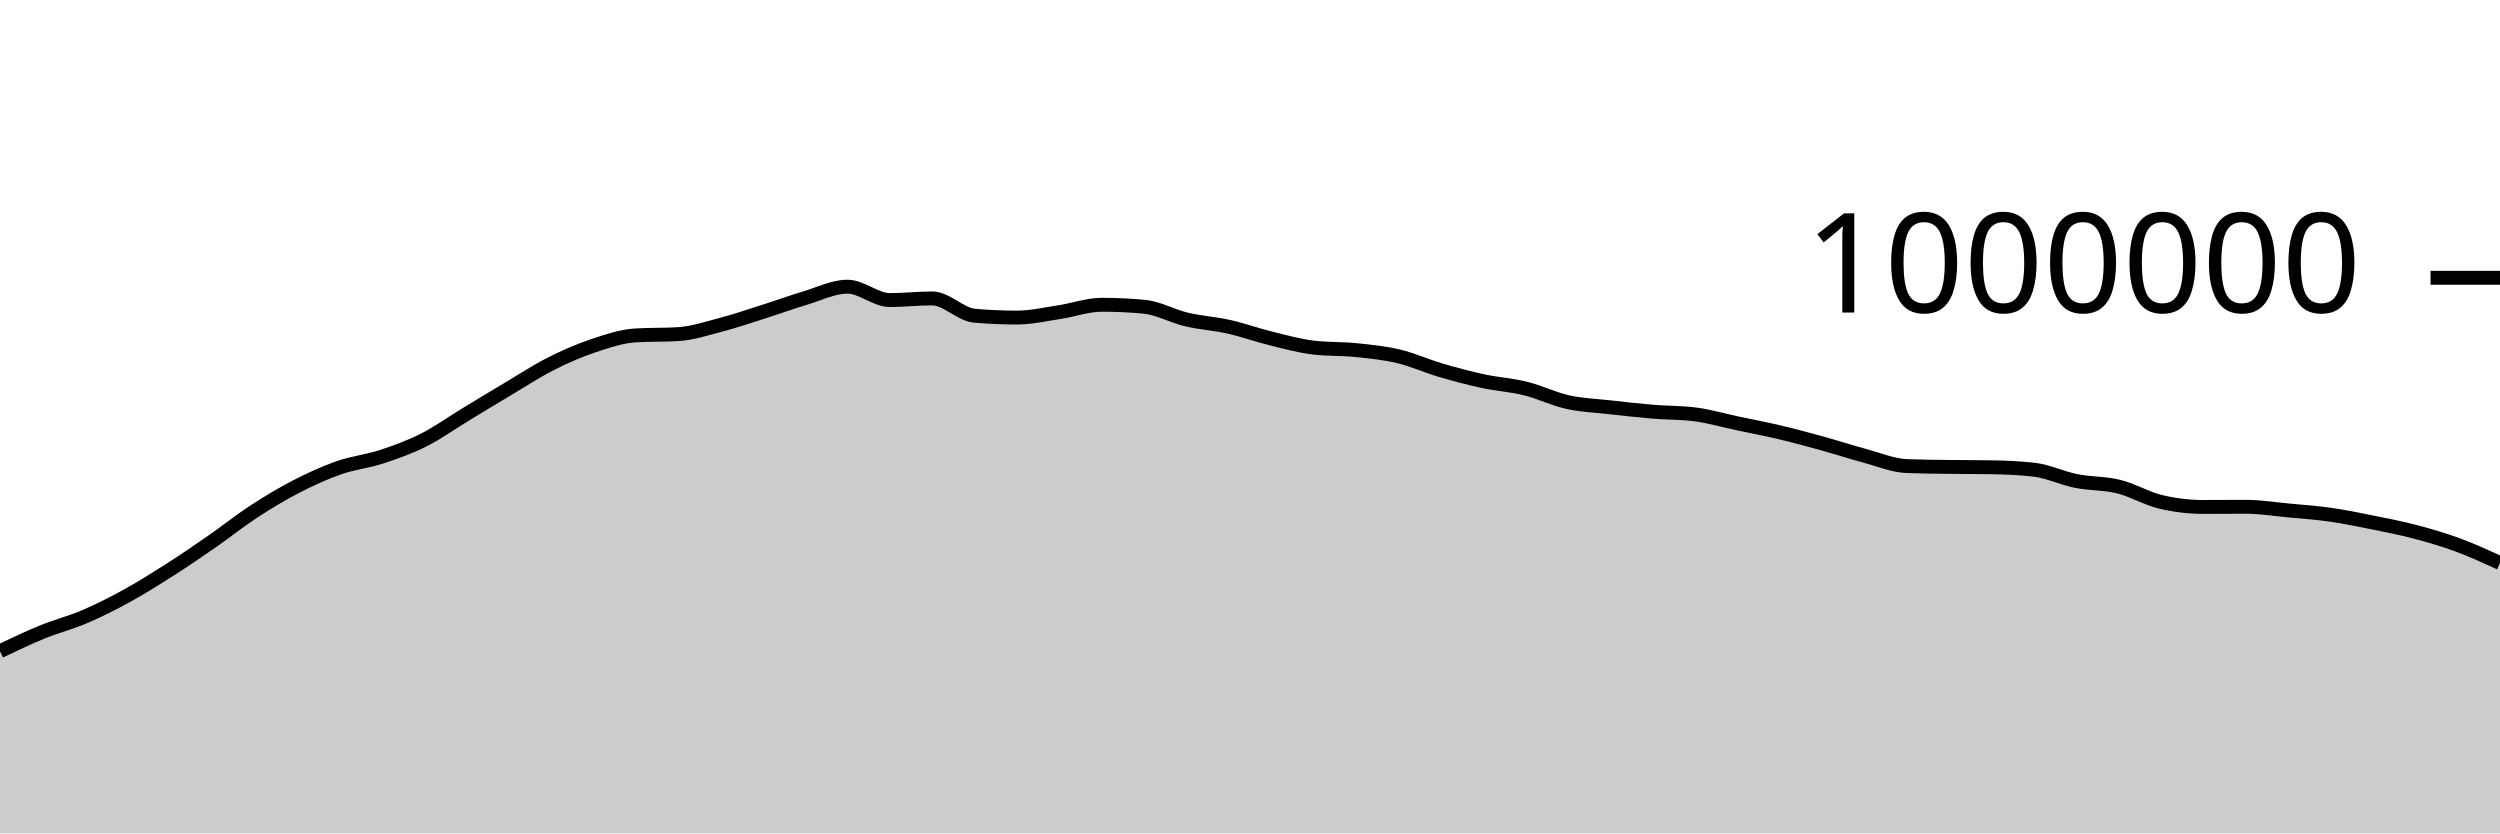
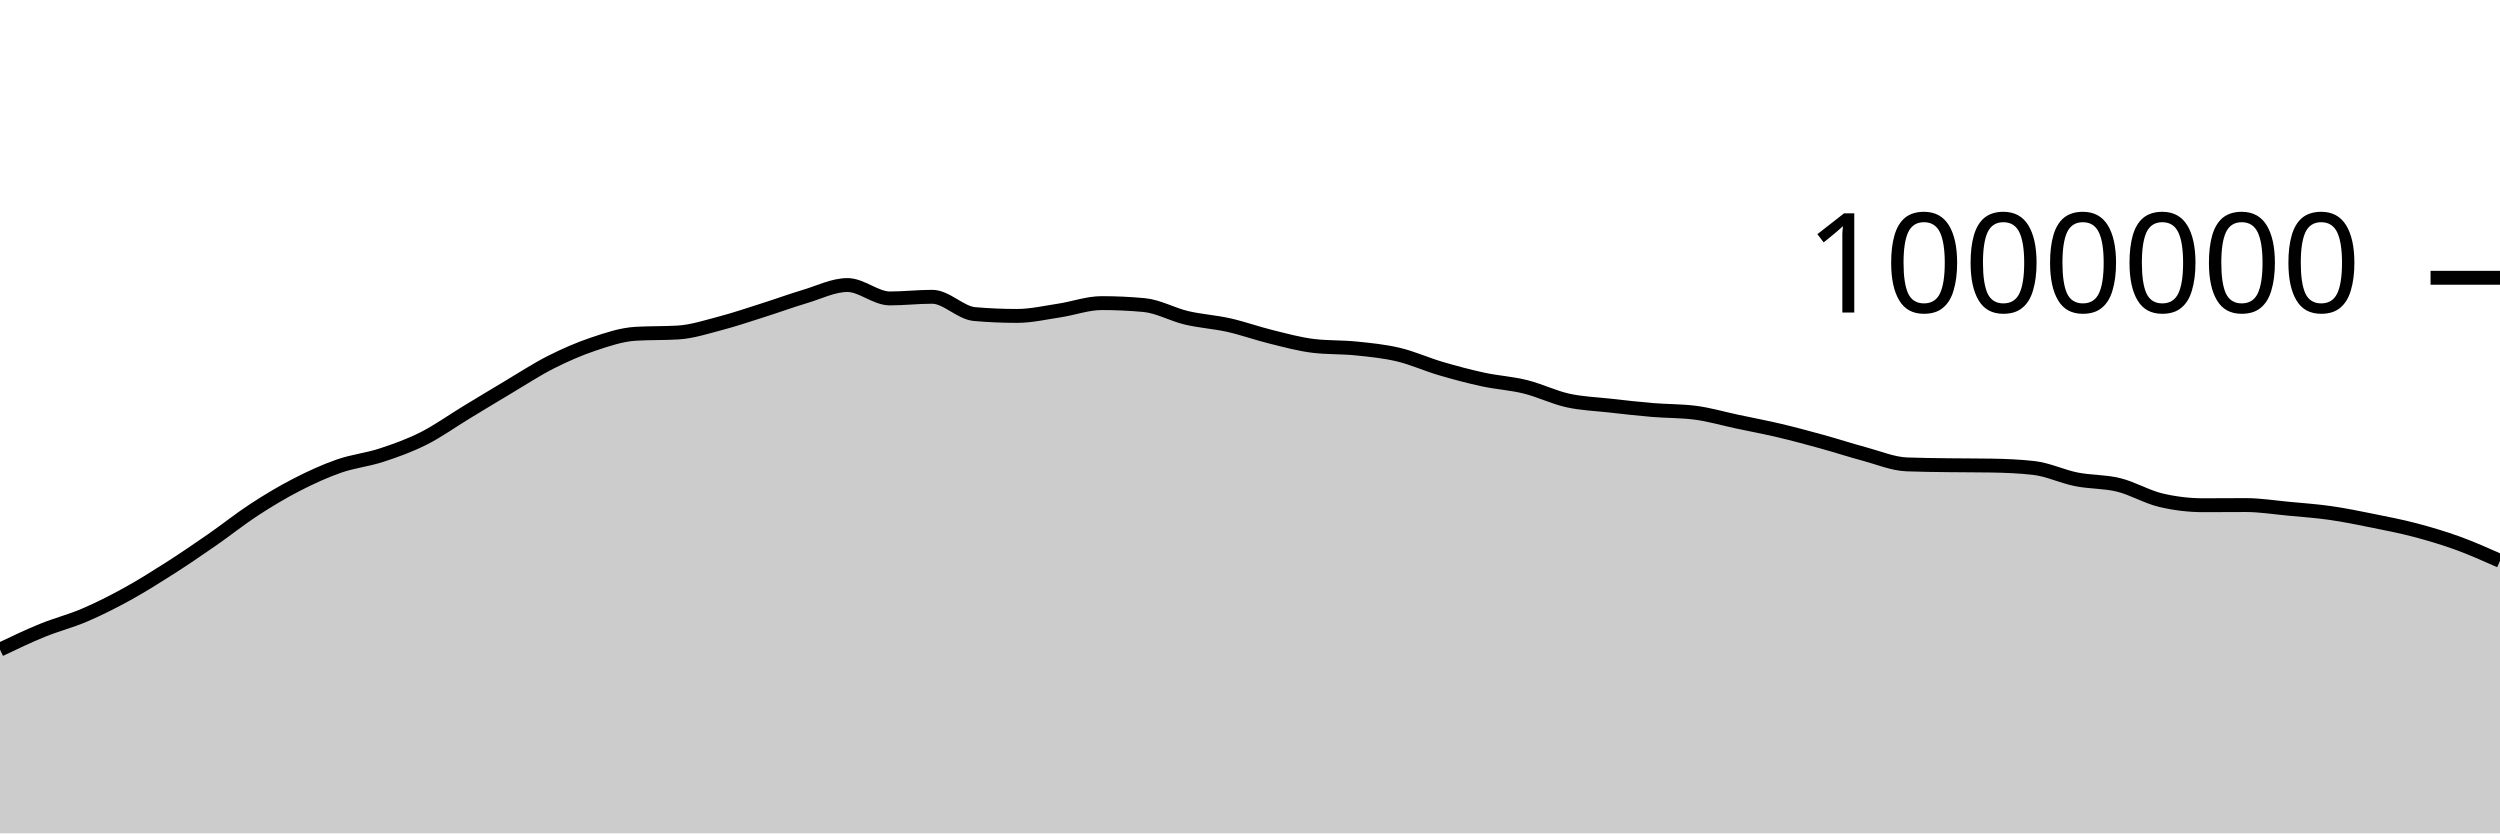
<svg xmlns="http://www.w3.org/2000/svg" viewBox="0 0 180 60">
  <g transform="translate(0,20)">
-     <path class="area" fill="rgba(0, 0, 0, 0.2)" d="M0,26.887C1.017,26.401,2.034,25.916,3.051,25.501C4.068,25.086,5.085,24.833,6.102,24.397C7.119,23.961,8.136,23.447,9.153,22.887C10.169,22.328,11.186,21.69,12.203,21.041C13.22,20.392,14.237,19.699,15.254,18.994C16.271,18.289,17.288,17.474,18.305,16.811C19.322,16.149,20.339,15.541,21.356,15.018C22.373,14.495,23.39,14.029,24.407,13.675C25.424,13.32,26.441,13.223,27.458,12.89C28.475,12.558,29.492,12.192,30.508,11.68C31.525,11.168,32.542,10.436,33.559,9.82C34.576,9.203,35.593,8.585,36.61,7.981C37.627,7.377,38.644,6.709,39.661,6.195C40.678,5.68,41.695,5.235,42.712,4.895C43.729,4.554,44.746,4.21,45.763,4.149C46.78,4.088,47.797,4.119,48.814,4.058C49.831,3.997,50.847,3.662,51.864,3.396C52.881,3.13,53.898,2.783,54.915,2.461C55.932,2.139,56.949,1.766,57.966,1.462C58.983,1.159,60,0.641,61.017,0.641C62.034,0.641,63.051,1.605,64.068,1.605C65.085,1.605,66.102,1.486,67.119,1.486C68.136,1.486,69.153,2.644,70.169,2.732C71.186,2.821,72.203,2.865,73.22,2.865C74.237,2.865,75.254,2.628,76.271,2.474C77.288,2.321,78.305,1.943,79.322,1.943C80.339,1.943,81.356,1.99,82.373,2.084C83.39,2.177,84.407,2.761,85.424,3.002C86.441,3.242,87.458,3.299,88.475,3.527C89.492,3.756,90.508,4.124,91.525,4.374C92.542,4.624,93.559,4.907,94.576,5.027C95.593,5.147,96.61,5.103,97.627,5.207C98.644,5.311,99.661,5.41,100.678,5.651C101.695,5.892,102.712,6.355,103.729,6.654C104.746,6.953,105.763,7.224,106.78,7.444C107.797,7.663,108.814,7.72,109.831,7.972C110.847,8.223,111.864,8.728,112.881,8.953C113.898,9.179,114.915,9.211,115.932,9.325C116.949,9.44,117.966,9.556,118.983,9.641C120,9.726,121.017,9.705,122.034,9.834C123.051,9.962,124.068,10.264,125.085,10.479C126.102,10.695,127.119,10.886,128.136,11.127C129.153,11.367,130.169,11.642,131.186,11.923C132.203,12.203,133.22,12.537,134.237,12.809C135.254,13.082,136.271,13.517,137.288,13.558C138.305,13.598,139.322,13.604,140.339,13.618C141.356,13.632,142.373,13.626,143.39,13.643C144.407,13.66,145.424,13.701,146.441,13.817C147.458,13.933,148.475,14.43,149.492,14.633C150.508,14.836,151.525,14.784,152.542,15.036C153.559,15.287,154.576,15.901,155.593,16.14C156.61,16.379,157.627,16.499,158.644,16.499C159.661,16.499,160.678,16.488,161.695,16.488C162.712,16.488,163.729,16.653,164.746,16.749C165.763,16.844,166.78,16.915,167.797,17.061C168.814,17.206,169.831,17.417,170.847,17.622C171.864,17.827,172.881,18.024,173.898,18.292C174.915,18.56,175.932,18.857,176.949,19.231C177.966,19.606,178.983,20.071,180,20.537L180,40C178.983,40,177.966,40,176.949,40C175.932,40,174.915,40,173.898,40C172.881,40,171.864,40,170.847,40C169.831,40,168.814,40,167.797,40C166.78,40,165.763,40,164.746,40C163.729,40,162.712,40,161.695,40C160.678,40,159.661,40,158.644,40C157.627,40,156.61,40,155.593,40C154.576,40,153.559,40,152.542,40C151.525,40,150.508,40,149.492,40C148.475,40,147.458,40,146.441,40C145.424,40,144.407,40,143.39,40C142.373,40,141.356,40,140.339,40C139.322,40,138.305,40,137.288,40C136.271,40,135.254,40,134.237,40C133.22,40,132.203,40,131.186,40C130.169,40,129.153,40,128.136,40C127.119,40,126.102,40,125.085,40C124.068,40,123.051,40,122.034,40C121.017,40,120,40,118.983,40C117.966,40,116.949,40,115.932,40C114.915,40,113.898,40,112.881,40C111.864,40,110.847,40,109.831,40C108.814,40,107.797,40,106.78,40C105.763,40,104.746,40,103.729,40C102.712,40,101.695,40,100.678,40C99.661,40,98.644,40,97.627,40C96.61,40,95.593,40,94.576,40C93.559,40,92.542,40,91.525,40C90.508,40,89.492,40,88.475,40C87.458,40,86.441,40,85.424,40C84.407,40,83.39,40,82.373,40C81.356,40,80.339,40,79.322,40C78.305,40,77.288,40,76.271,40C75.254,40,74.237,40,73.22,40C72.203,40,71.186,40,70.169,40C69.153,40,68.136,40,67.119,40C66.102,40,65.085,40,64.068,40C63.051,40,62.034,40,61.017,40C60,40,58.983,40,57.966,40C56.949,40,55.932,40,54.915,40C53.898,40,52.881,40,51.864,40C50.847,40,49.831,40,48.814,40C47.797,40,46.78,40,45.763,40C44.746,40,43.729,40,42.712,40C41.695,40,40.678,40,39.661,40C38.644,40,37.627,40,36.61,40C35.593,40,34.576,40,33.559,40C32.542,40,31.525,40,30.508,40C29.492,40,28.475,40,27.458,40C26.441,40,25.424,40,24.407,40C23.39,40,22.373,40,21.356,40C20.339,40,19.322,40,18.305,40C17.288,40,16.271,40,15.254,40C14.237,40,13.22,40,12.203,40C11.186,40,10.169,40,9.153,40C8.136,40,7.119,40,6.102,40C5.085,40,4.068,40,3.051,40C2.034,40,1.017,40,0,40Z" />
-     <path class="line" stroke="black" fill="none" d="M0,26.887C1.017,26.401,2.034,25.916,3.051,25.501C4.068,25.086,5.085,24.833,6.102,24.397C7.119,23.961,8.136,23.447,9.153,22.887C10.169,22.328,11.186,21.69,12.203,21.041C13.22,20.392,14.237,19.699,15.254,18.994C16.271,18.289,17.288,17.474,18.305,16.811C19.322,16.149,20.339,15.541,21.356,15.018C22.373,14.495,23.39,14.029,24.407,13.675C25.424,13.32,26.441,13.223,27.458,12.89C28.475,12.558,29.492,12.192,30.508,11.68C31.525,11.168,32.542,10.436,33.559,9.82C34.576,9.203,35.593,8.585,36.61,7.981C37.627,7.377,38.644,6.709,39.661,6.195C40.678,5.68,41.695,5.235,42.712,4.895C43.729,4.554,44.746,4.21,45.763,4.149C46.78,4.088,47.797,4.119,48.814,4.058C49.831,3.997,50.847,3.662,51.864,3.396C52.881,3.13,53.898,2.783,54.915,2.461C55.932,2.139,56.949,1.766,57.966,1.462C58.983,1.159,60,0.641,61.017,0.641C62.034,0.641,63.051,1.605,64.068,1.605C65.085,1.605,66.102,1.486,67.119,1.486C68.136,1.486,69.153,2.644,70.169,2.732C71.186,2.821,72.203,2.865,73.22,2.865C74.237,2.865,75.254,2.628,76.271,2.474C77.288,2.321,78.305,1.943,79.322,1.943C80.339,1.943,81.356,1.99,82.373,2.084C83.39,2.177,84.407,2.761,85.424,3.002C86.441,3.242,87.458,3.299,88.475,3.527C89.492,3.756,90.508,4.124,91.525,4.374C92.542,4.624,93.559,4.907,94.576,5.027C95.593,5.147,96.61,5.103,97.627,5.207C98.644,5.311,99.661,5.41,100.678,5.651C101.695,5.892,102.712,6.355,103.729,6.654C104.746,6.953,105.763,7.224,106.78,7.444C107.797,7.663,108.814,7.72,109.831,7.972C110.847,8.223,111.864,8.728,112.881,8.953C113.898,9.179,114.915,9.211,115.932,9.325C116.949,9.44,117.966,9.556,118.983,9.641C120,9.726,121.017,9.705,122.034,9.834C123.051,9.962,124.068,10.264,125.085,10.479C126.102,10.695,127.119,10.886,128.136,11.127C129.153,11.367,130.169,11.642,131.186,11.923C132.203,12.203,133.22,12.537,134.237,12.809C135.254,13.082,136.271,13.517,137.288,13.558C138.305,13.598,139.322,13.604,140.339,13.618C141.356,13.632,142.373,13.626,143.39,13.643C144.407,13.66,145.424,13.701,146.441,13.817C147.458,13.933,148.475,14.43,149.492,14.633C150.508,14.836,151.525,14.784,152.542,15.036C153.559,15.287,154.576,15.901,155.593,16.14C156.61,16.379,157.627,16.499,158.644,16.499C159.661,16.499,160.678,16.488,161.695,16.488C162.712,16.488,163.729,16.653,164.746,16.749C165.763,16.844,166.78,16.915,167.797,17.061C168.814,17.206,169.831,17.417,170.847,17.622C171.864,17.827,172.881,18.024,173.898,18.292C174.915,18.56,175.932,18.857,176.949,19.231C177.966,19.606,178.983,20.071,180,20.537" />
+     <path class="area" fill="rgba(0, 0, 0, 0.2)" d="M0,26.772C1.017,26.287,2.034,25.801,3.051,25.386C4.068,24.971,5.085,24.718,6.102,24.282C7.119,23.846,8.136,23.332,9.153,22.772C10.169,22.213,11.186,21.574,12.203,20.926C13.22,20.277,14.237,19.584,15.254,18.879C16.271,18.174,17.288,17.359,18.305,16.696C19.322,16.033,20.339,15.425,21.356,14.902C22.373,14.379,23.39,13.913,24.407,13.559C25.424,13.204,26.441,13.106,27.458,12.774C28.475,12.442,29.492,12.076,30.508,11.564C31.525,11.052,32.542,10.32,33.559,9.703C34.576,9.087,35.593,8.468,36.61,7.864C37.627,7.26,38.644,6.592,39.661,6.078C40.678,5.564,41.695,5.119,42.712,4.778C43.729,4.437,44.746,4.093,45.763,4.032C46.78,3.971,47.797,4.002,48.814,3.94C49.831,3.879,50.847,3.545,51.864,3.279C52.881,3.012,53.898,2.666,54.915,2.343C55.932,2.021,56.949,1.648,57.966,1.345C58.983,1.041,60,0.523,61.017,0.523C62.034,0.523,63.051,1.487,64.068,1.487C65.085,1.487,66.102,1.368,67.119,1.368C68.136,1.368,69.153,2.526,70.169,2.614C71.186,2.702,72.203,2.746,73.22,2.746C74.237,2.746,75.254,2.509,76.271,2.356C77.288,2.202,78.305,1.824,79.322,1.824C80.339,1.824,81.356,1.871,82.373,1.965C83.39,2.058,84.407,2.642,85.424,2.883C86.441,3.123,87.458,3.179,88.475,3.408C89.492,3.637,90.508,4.004,91.525,4.254C92.542,4.504,93.559,4.787,94.576,4.907C95.593,5.028,96.61,4.984,97.627,5.088C98.644,5.191,99.661,5.29,100.678,5.531C101.695,5.772,102.712,6.235,103.729,6.534C104.746,6.833,105.763,7.104,106.78,7.324C107.797,7.543,108.814,7.6,109.831,7.851C110.847,8.103,111.864,8.607,112.881,8.833C113.898,9.058,114.915,9.09,115.932,9.204C116.949,9.319,117.966,9.436,118.983,9.52C120,9.605,121.017,9.584,122.034,9.713C123.051,9.841,124.068,10.143,125.085,10.358C126.102,10.574,127.119,10.765,128.136,11.005C129.153,11.246,130.169,11.521,131.186,11.801C132.203,12.082,133.22,12.415,134.237,12.688C135.254,12.96,136.271,13.395,137.288,13.436C138.305,13.476,139.322,13.482,140.339,13.496C141.356,13.51,142.373,13.504,143.39,13.521C144.407,13.538,145.424,13.579,146.441,13.695C147.458,13.811,148.475,14.308,149.492,14.511C150.508,14.714,151.525,14.662,152.542,14.913C153.559,15.164,154.576,15.778,155.593,16.017C156.61,16.256,157.627,16.376,158.644,16.376C159.661,16.376,160.678,16.365,161.695,16.365C162.712,16.365,163.729,16.53,164.746,16.625C165.763,16.721,166.78,16.792,167.797,16.937C168.814,17.083,169.831,17.293,170.847,17.498C171.864,17.703,172.881,17.9,173.898,18.168C174.915,18.436,175.932,18.739,176.949,19.107C177.966,19.476,178.983,19.929,180,20.382L180,40C178.983,40,177.966,40,176.949,40C175.932,40,174.915,40,173.898,40C172.881,40,171.864,40,170.847,40C169.831,40,168.814,40,167.797,40C166.78,40,165.763,40,164.746,40C163.729,40,162.712,40,161.695,40C160.678,40,159.661,40,158.644,40C157.627,40,156.61,40,155.593,40C154.576,40,153.559,40,152.542,40C151.525,40,150.508,40,149.492,40C148.475,40,147.458,40,146.441,40C145.424,40,144.407,40,143.39,40C142.373,40,141.356,40,140.339,40C139.322,40,138.305,40,137.288,40C136.271,40,135.254,40,134.237,40C133.22,40,132.203,40,131.186,40C130.169,40,129.153,40,128.136,40C127.119,40,126.102,40,125.085,40C124.068,40,123.051,40,122.034,40C121.017,40,120,40,118.983,40C117.966,40,116.949,40,115.932,40C114.915,40,113.898,40,112.881,40C111.864,40,110.847,40,109.831,40C108.814,40,107.797,40,106.78,40C105.763,40,104.746,40,103.729,40C102.712,40,101.695,40,100.678,40C99.661,40,98.644,40,97.627,40C96.61,40,95.593,40,94.576,40C93.559,40,92.542,40,91.525,40C90.508,40,89.492,40,88.475,40C87.458,40,86.441,40,85.424,40C84.407,40,83.39,40,82.373,40C81.356,40,80.339,40,79.322,40C78.305,40,77.288,40,76.271,40C75.254,40,74.237,40,73.22,40C72.203,40,71.186,40,70.169,40C69.153,40,68.136,40,67.119,40C66.102,40,65.085,40,64.068,40C63.051,40,62.034,40,61.017,40C60,40,58.983,40,57.966,40C56.949,40,55.932,40,54.915,40C53.898,40,52.881,40,51.864,40C50.847,40,49.831,40,48.814,40C47.797,40,46.78,40,45.763,40C44.746,40,43.729,40,42.712,40C41.695,40,40.678,40,39.661,40C38.644,40,37.627,40,36.61,40C35.593,40,34.576,40,33.559,40C32.542,40,31.525,40,30.508,40C29.492,40,28.475,40,27.458,40C26.441,40,25.424,40,24.407,40C23.39,40,22.373,40,21.356,40C20.339,40,19.322,40,18.305,40C17.288,40,16.271,40,15.254,40C14.237,40,13.22,40,12.203,40C11.186,40,10.169,40,9.153,40C8.136,40,7.119,40,6.102,40C5.085,40,4.068,40,3.051,40C2.034,40,1.017,40,0,40Z" />
+     <path class="line" stroke="black" fill="none" d="M0,26.772C1.017,26.287,2.034,25.801,3.051,25.386C4.068,24.971,5.085,24.718,6.102,24.282C7.119,23.846,8.136,23.332,9.153,22.772C10.169,22.213,11.186,21.574,12.203,20.926C13.22,20.277,14.237,19.584,15.254,18.879C16.271,18.174,17.288,17.359,18.305,16.696C19.322,16.033,20.339,15.425,21.356,14.902C22.373,14.379,23.39,13.913,24.407,13.559C25.424,13.204,26.441,13.106,27.458,12.774C28.475,12.442,29.492,12.076,30.508,11.564C31.525,11.052,32.542,10.32,33.559,9.703C34.576,9.087,35.593,8.468,36.61,7.864C37.627,7.26,38.644,6.592,39.661,6.078C40.678,5.564,41.695,5.119,42.712,4.778C43.729,4.437,44.746,4.093,45.763,4.032C46.78,3.971,47.797,4.002,48.814,3.94C49.831,3.879,50.847,3.545,51.864,3.279C52.881,3.012,53.898,2.666,54.915,2.343C55.932,2.021,56.949,1.648,57.966,1.345C58.983,1.041,60,0.523,61.017,0.523C62.034,0.523,63.051,1.487,64.068,1.487C65.085,1.487,66.102,1.368,67.119,1.368C68.136,1.368,69.153,2.526,70.169,2.614C71.186,2.702,72.203,2.746,73.22,2.746C74.237,2.746,75.254,2.509,76.271,2.356C77.288,2.202,78.305,1.824,79.322,1.824C80.339,1.824,81.356,1.871,82.373,1.965C83.39,2.058,84.407,2.642,85.424,2.883C86.441,3.123,87.458,3.179,88.475,3.408C89.492,3.637,90.508,4.004,91.525,4.254C92.542,4.504,93.559,4.787,94.576,4.907C95.593,5.028,96.61,4.984,97.627,5.088C98.644,5.191,99.661,5.29,100.678,5.531C101.695,5.772,102.712,6.235,103.729,6.534C104.746,6.833,105.763,7.104,106.78,7.324C107.797,7.543,108.814,7.6,109.831,7.851C110.847,8.103,111.864,8.607,112.881,8.833C113.898,9.058,114.915,9.09,115.932,9.204C116.949,9.319,117.966,9.436,118.983,9.52C120,9.605,121.017,9.584,122.034,9.713C123.051,9.841,124.068,10.143,125.085,10.358C126.102,10.574,127.119,10.765,128.136,11.005C129.153,11.246,130.169,11.521,131.186,11.801C132.203,12.082,133.22,12.415,134.237,12.688C135.254,12.96,136.271,13.395,137.288,13.436C138.305,13.476,139.322,13.482,140.339,13.496C141.356,13.51,142.373,13.504,143.39,13.521C144.407,13.538,145.424,13.579,146.441,13.695C147.458,13.811,148.475,14.308,149.492,14.511C150.508,14.714,151.525,14.662,152.542,14.913C153.559,15.164,154.576,15.778,155.593,16.017C156.61,16.256,157.627,16.376,158.644,16.376C159.661,16.376,160.678,16.365,161.695,16.365C162.712,16.365,163.729,16.53,164.746,16.625C165.763,16.721,166.78,16.792,167.797,16.937C168.814,17.083,169.831,17.293,170.847,17.498C171.864,17.703,172.881,17.9,173.898,18.168C174.915,18.436,175.932,18.739,176.949,19.107C177.966,19.476,178.983,19.929,180,20.382" />
    <path class="axis-ceiling" stroke-width="1" stroke="black" fill="none" d="M175,0L180,0" />
    <text class="axis-ceiling-label" font-family="sans-serif" text-anchor="end" font-size="10px" x="170" y="2.5">1000000</text>
  </g>
</svg>
